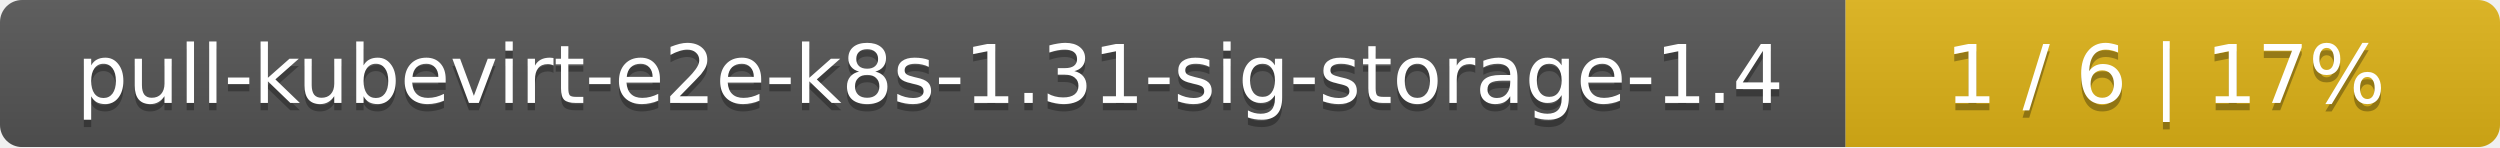
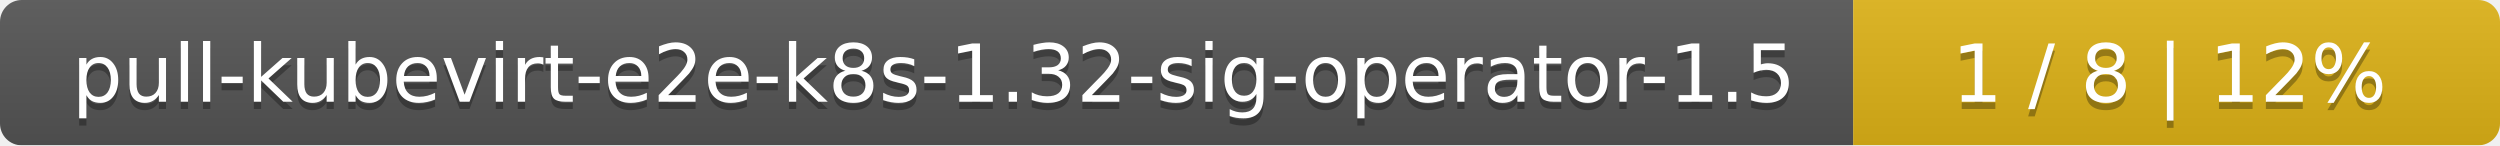
- <svg xmlns="http://www.w3.org/2000/svg" width="340" height="20">
+ <svg xmlns="http://www.w3.org/2000/svg" width="344" height="20">
  <linearGradient id="smooth" x2="0" y2="100%">
    <stop offset="0" stop-color="#bbb" stop-opacity=".1" />
    <stop offset="1" stop-opacity=".1" />
  </linearGradient>
  <mask id="round">
-     <rect width="340" height="20" rx="3" fill="#fff" />
+     <rect width="344" height="20" rx="3" fill="#fff" />
  </mask>
  <g mask="url(#round)">
-     <rect width="251" height="20" fill="#555" />
-     <rect x="251" width="89" height="20" fill="#dfb317" />
-     <rect width="340" height="20" fill="url(#smooth)" />
+     <rect width="255" height="20" fill="#555" />
+     <rect x="255" width="89" height="20" fill="#dfb317" />
+     <rect width="344" height="20" fill="url(#smooth)" />
  </g>
  <g fill="#fff" text-anchor="middle" font-family="DejaVu Sans,Verdana,Geneva,sans-serif" font-size="11">
-     <text x="126.5" y="15" fill="#010101" fill-opacity=".3">pull-kubevirt-e2e-k8s-1.31-sig-storage-1.4</text>
-     <text x="126.5" y="14">pull-kubevirt-e2e-k8s-1.31-sig-storage-1.4</text>
-     <text x="294.5" y="15" fill="#010101" fill-opacity=".3">1 / 6    |    17%</text>
-     <text x="294.5" y="14">1 / 6    |    17%</text>
+     <text x="128.5" y="15" fill="#010101" fill-opacity=".3">pull-kubevirt-e2e-k8s-1.32-sig-operator-1.5</text>
+     <text x="128.5" y="14">pull-kubevirt-e2e-k8s-1.32-sig-operator-1.5</text>
+     <text x="298.5" y="15" fill="#010101" fill-opacity=".3">1 / 8    |    12%</text>
+     <text x="298.5" y="14">1 / 8    |    12%</text>
  </g>
</svg>
